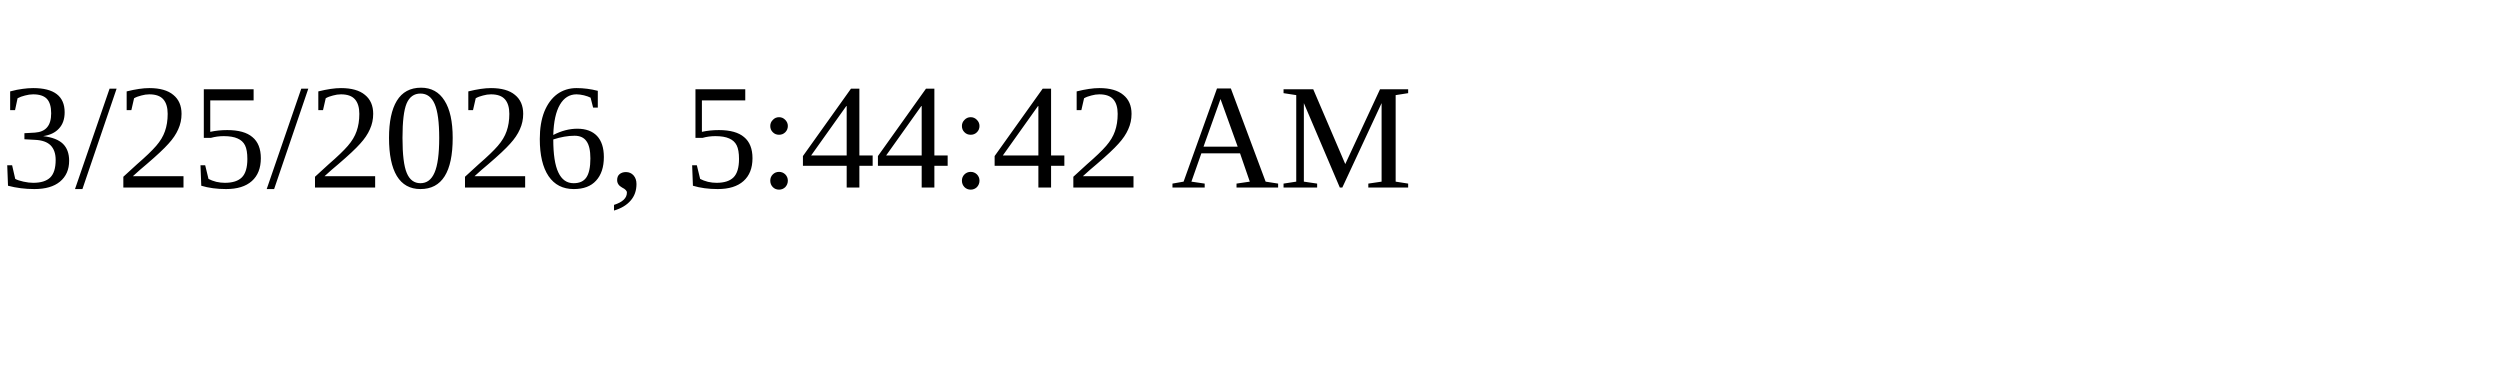
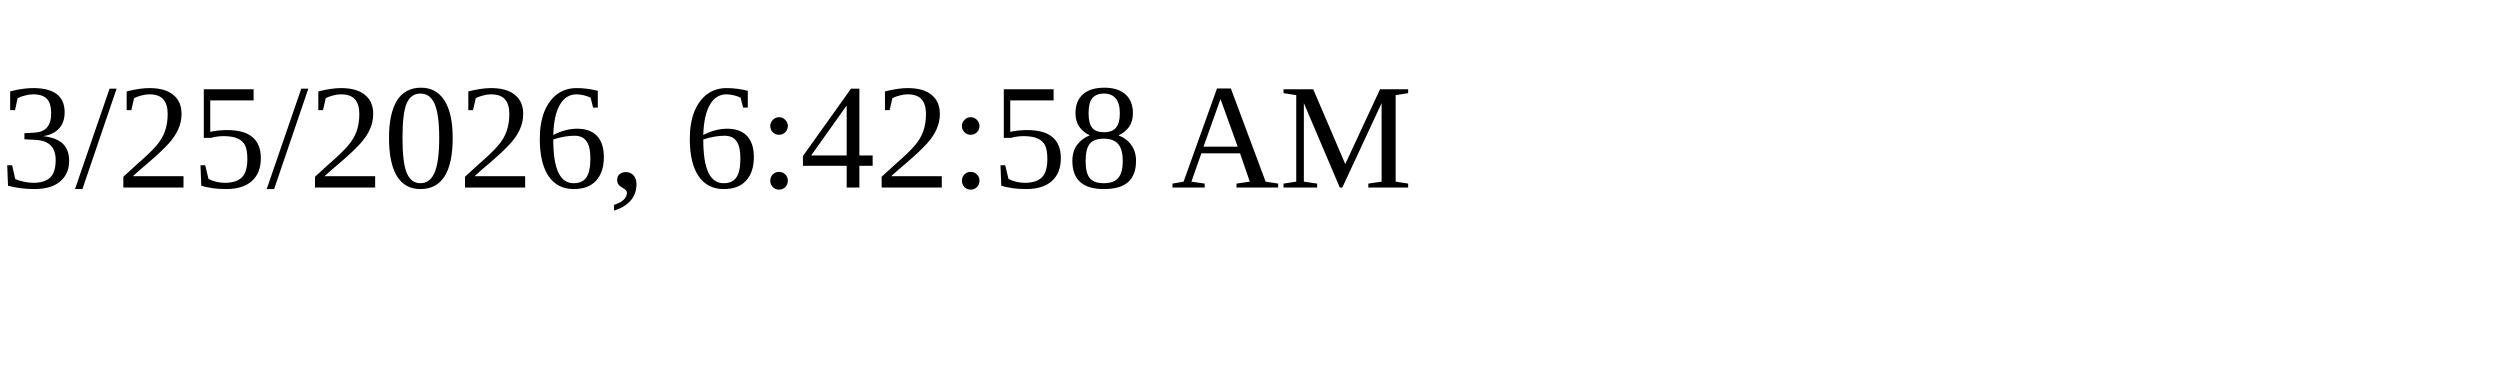
<svg xmlns="http://www.w3.org/2000/svg" height="30" width="200">
-   <text x="0" y="15">3/25/2026, 5:44:42 AM</text>
+   <text x="0" y="15">3/25/2026, 6:42:58 AM</text>
</svg>
